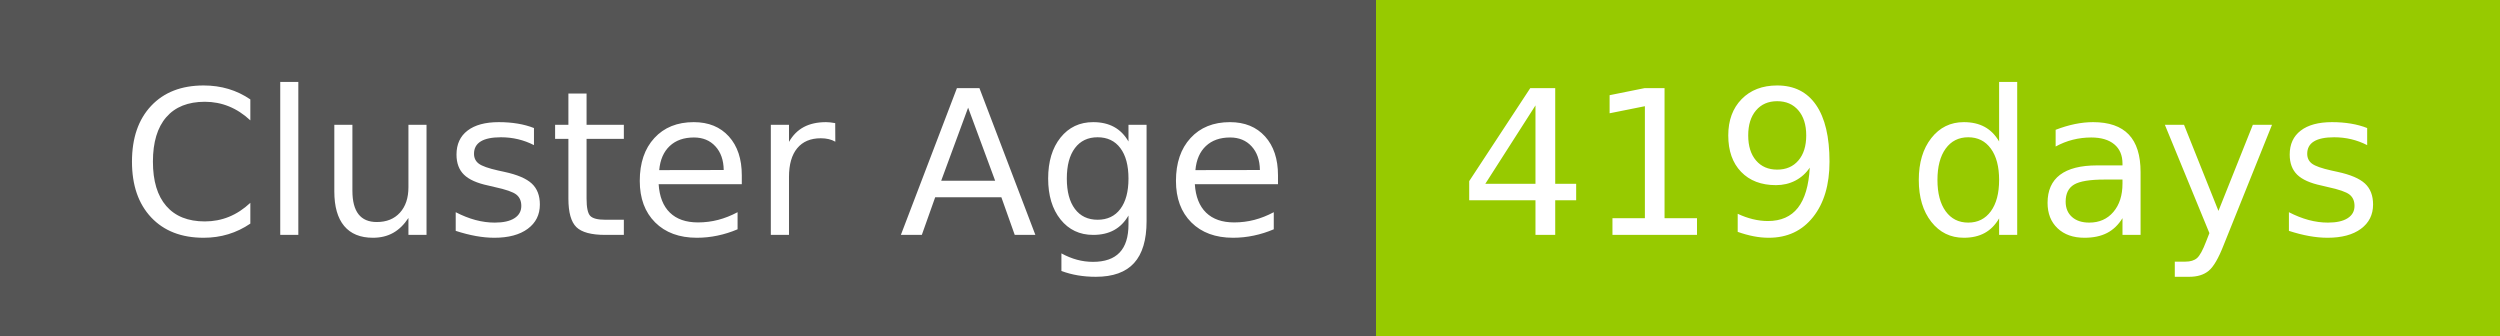
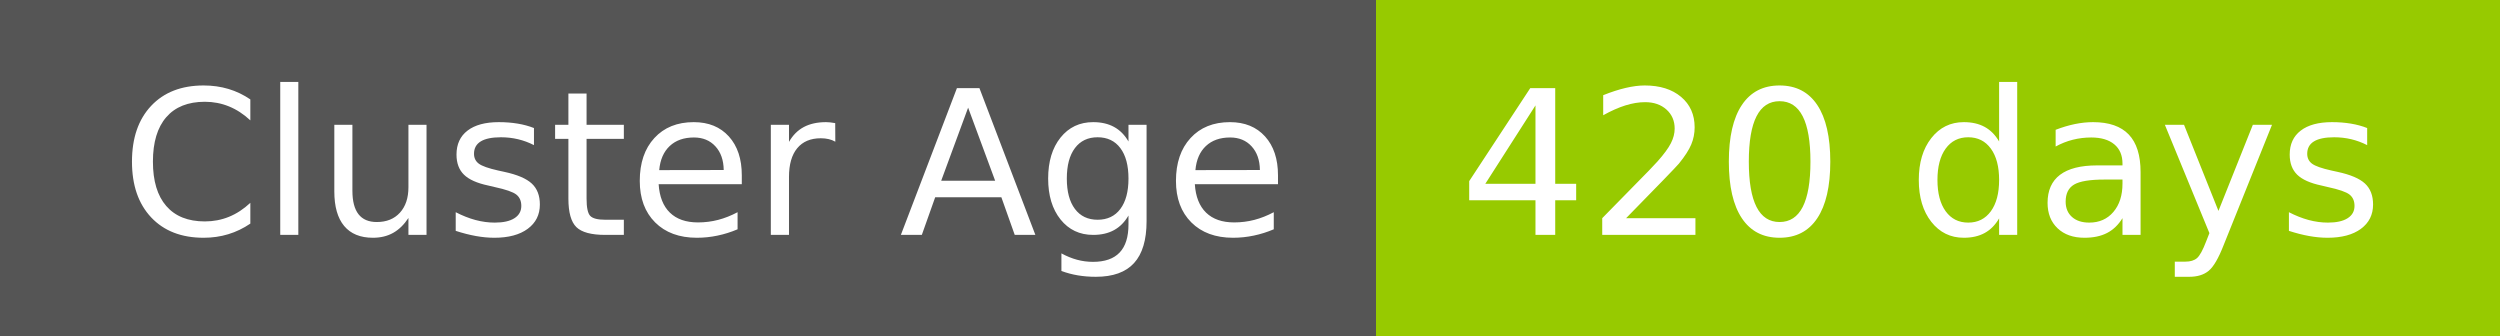
- <svg xmlns="http://www.w3.org/2000/svg" width="149" height="20" role="img" aria-label="Cluster Age: 419 days">
+ <svg xmlns="http://www.w3.org/2000/svg" width="149" height="20" role="img" aria-label="Cluster Age: 420 days">
  <g shape-rendering="crispEdges">
    <rect width="82" height="20" fill="#555" />
    <rect x="82" width="67" height="20" fill="#97ca00" />
  </g>
  <g fill="#fff" text-anchor="middle" font-family="Verdana,Geneva,DejaVu Sans,sans-serif" text-rendering="geometricPrecision" font-size="120">
    <text x="420" y="140" transform="scale(.1)" fill="#fff" textLength="694">Cluster Age</text>
-     <text x="1145" y="140" transform="scale(.1)" fill="#fff" textLength="551">419 days</text>
+     <text x="1145" y="140" transform="scale(.1)" fill="#fff" textLength="551">420 days</text>
  </g>
</svg>
